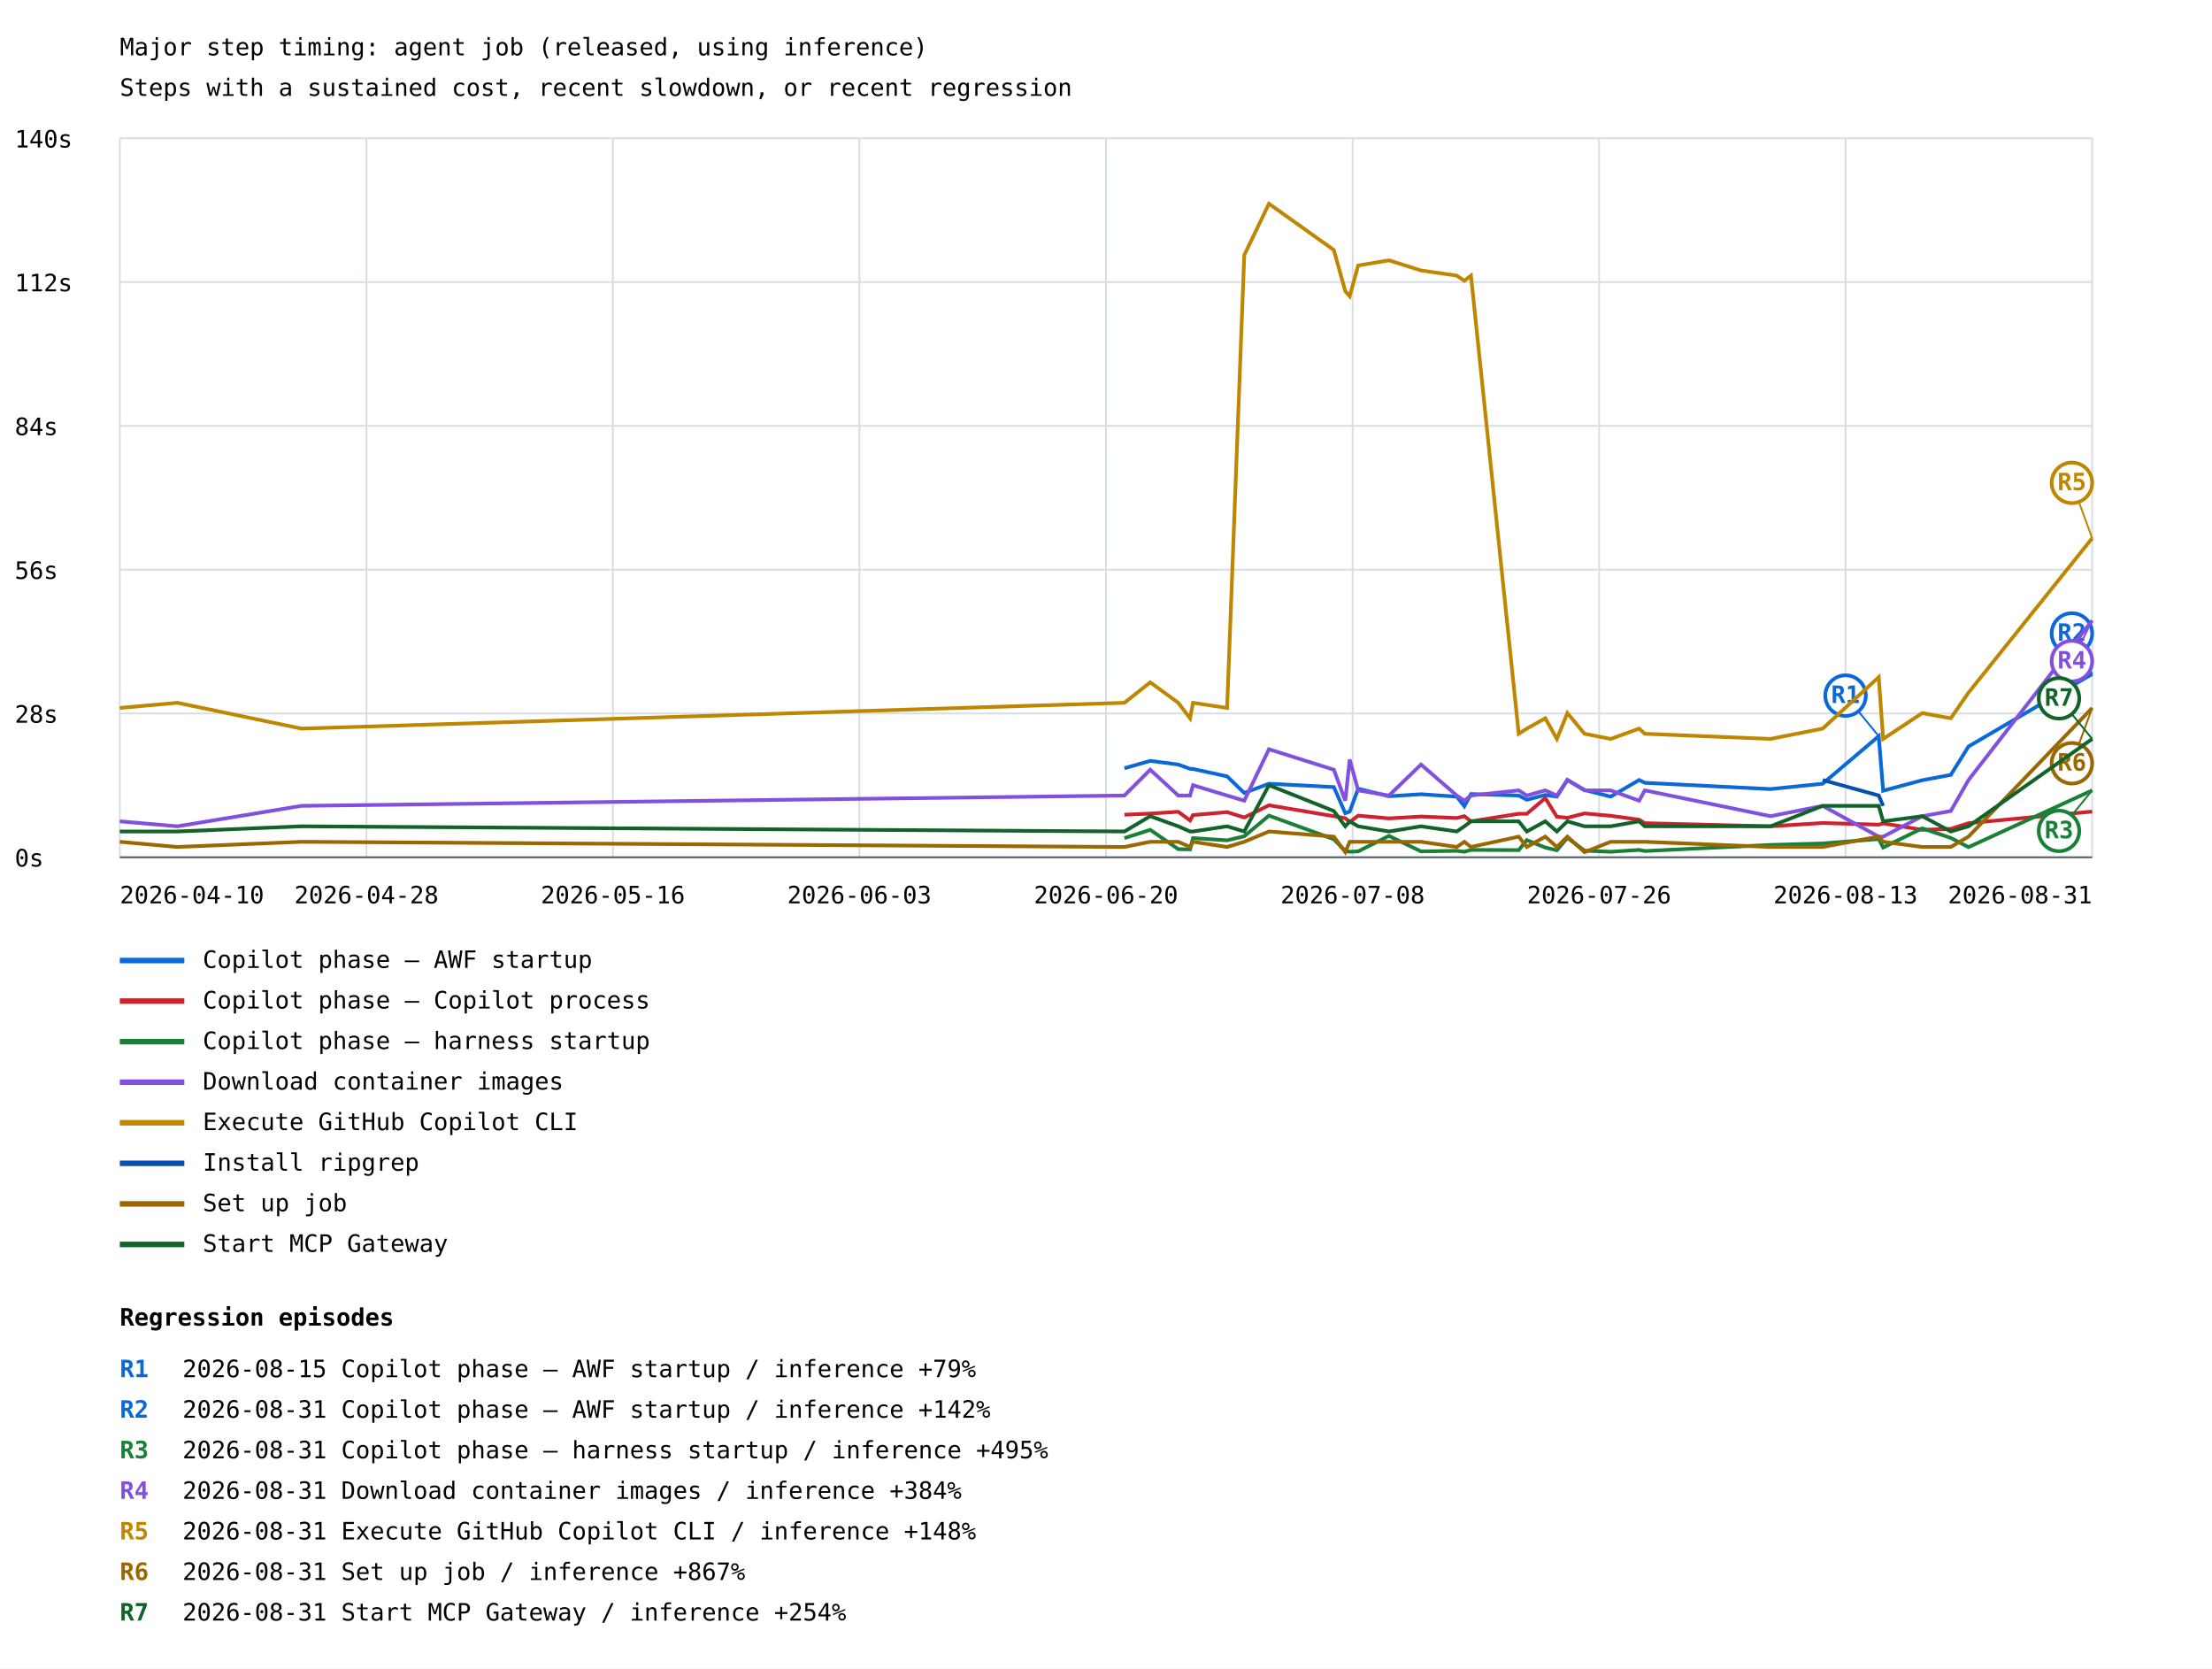
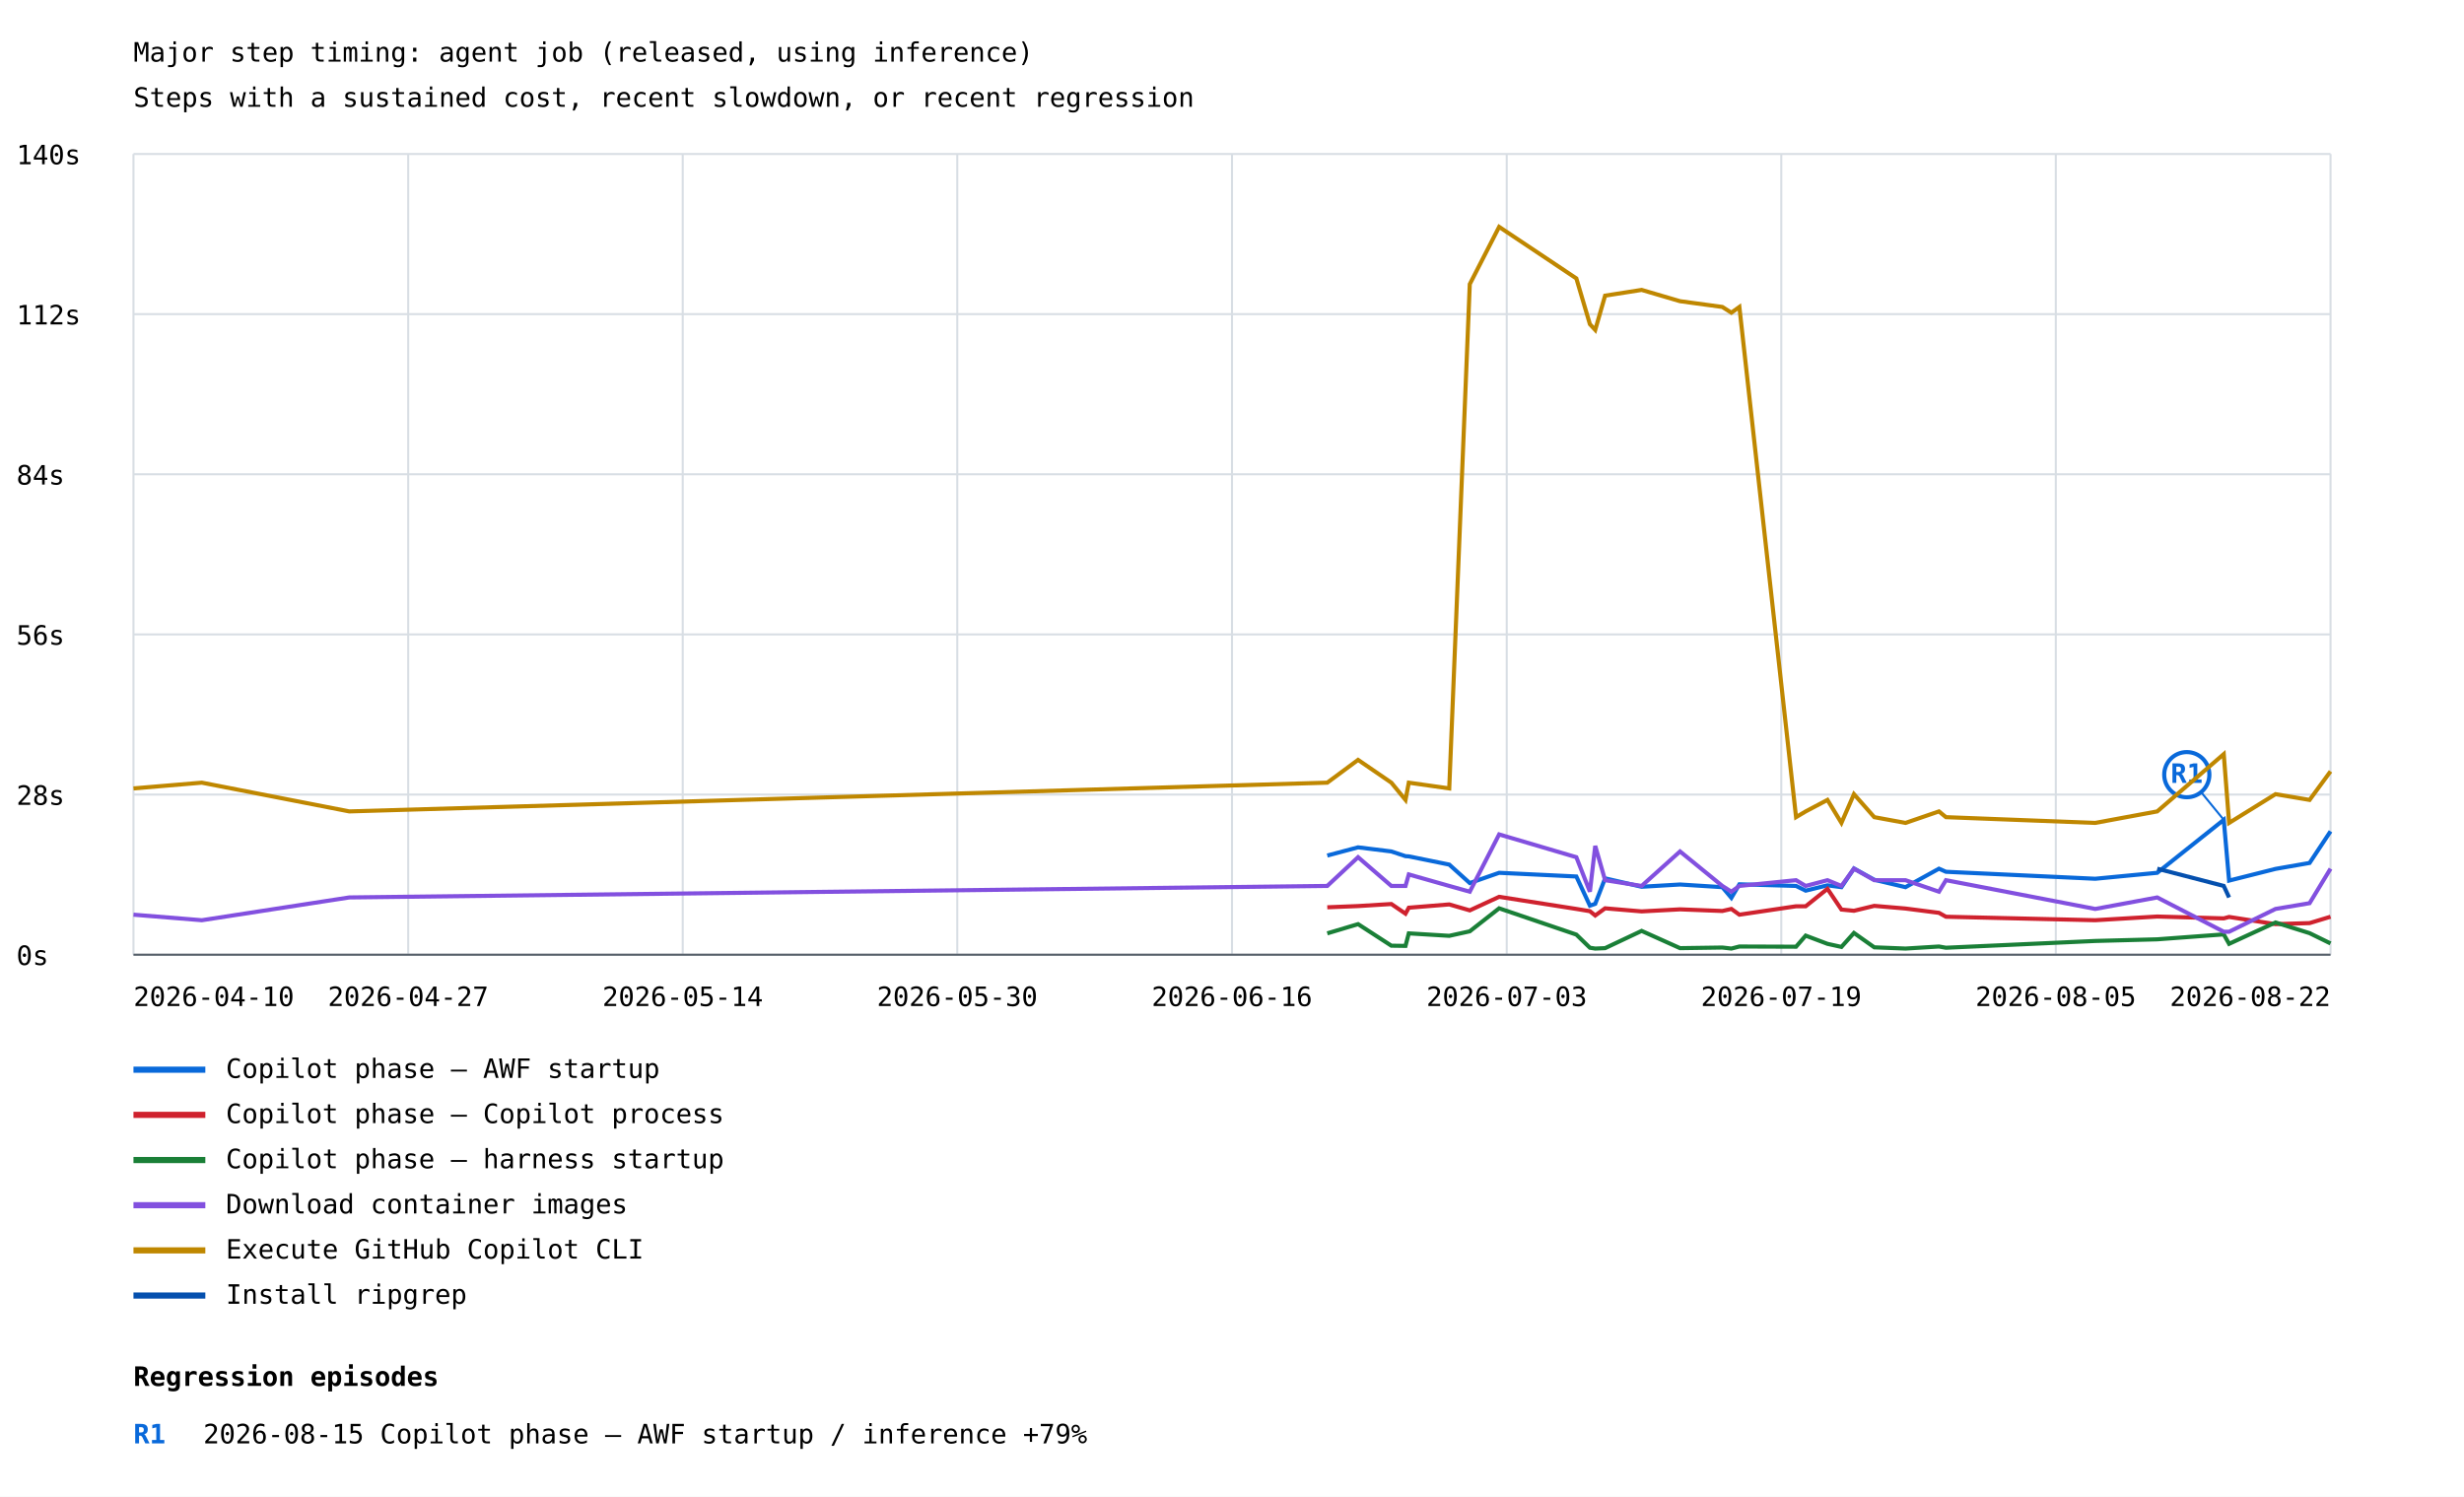
- <svg xmlns="http://www.w3.org/2000/svg" width="1200" height="905" viewBox="0 0 1200 905">
+ <svg xmlns="http://www.w3.org/2000/svg" width="1200" height="729" viewBox="0 0 1200 729">
  <rect width="100%" height="100%" fill="white" />
  <style>text{font-family:ui-monospace,monospace;font-size:13px}.axis{stroke:#57606a;stroke-width:1}.grid{stroke:#d8dee4;stroke-width:1}</style>
  <text x="65" y="30" font-size="20">Major step timing: agent job (released, using inference)</text>
  <text x="65" y="52">Steps with a sustained cost, recent slowdown, or recent regression</text>
  <line class="grid" x1="65" y1="465.0" x2="1135" y2="465.0" />
  <text x="8" y="470.0">0s</text>
  <line class="grid" x1="65" y1="387.0" x2="1135" y2="387.0" />
  <text x="8" y="392.0">28s</text>
  <line class="grid" x1="65" y1="309.0" x2="1135" y2="309.0" />
  <text x="8" y="314.0">56s</text>
  <line class="grid" x1="65" y1="231.0" x2="1135" y2="231.0" />
  <text x="8" y="236.0">84s</text>
  <line class="grid" x1="65" y1="153.0" x2="1135" y2="153.0" />
  <text x="8" y="158.0">112s</text>
  <line class="grid" x1="65" y1="75.0" x2="1135" y2="75.0" />
  <text x="8" y="80.0">140s</text>
  <line class="grid" x1="65.0" y1="75" x2="65.0" y2="465" />
  <line class="grid" x1="198.8" y1="75" x2="198.8" y2="465" />
  <line class="grid" x1="332.5" y1="75" x2="332.5" y2="465" />
  <line class="grid" x1="466.2" y1="75" x2="466.2" y2="465" />
  <line class="grid" x1="600.0" y1="75" x2="600.0" y2="465" />
  <line class="grid" x1="733.8" y1="75" x2="733.8" y2="465" />
  <line class="grid" x1="867.5" y1="75" x2="867.5" y2="465" />
  <line class="grid" x1="1001.2" y1="75" x2="1001.2" y2="465" />
  <line class="grid" x1="1135.0" y1="75" x2="1135.0" y2="465" />
-   <polyline points="610.0,416.7 624.0,412.7 639.2,414.7 645.6,417.0 647.2,417.1 665.7,421.1 675.0,430.1 688.4,425.1 723.6,426.9 729.8,441.1 732.2,440.2 736.8,427.8 753.5,431.9 770.9,430.8 790.3,432.1 794.4,437.3 798.0,430.7 823.9,431.5 828.3,433.8 838.3,431.2 844.6,432.1 850.3,423.0 859.6,428.5 873.8,432.1 889.2,423.1 892.3,424.6 960.5,428.0 988.8,425.1 1019.2,399.3 1021.6,428.9 1042.8,423.2 1058.3,420.3 1067.9,404.9 1135.0,365.6" fill="none" stroke="#0969da" stroke-width="2" />
-   <line x1="1019.2" y1="399.3" x2="1001.2" y2="377.3" stroke="#0969da" stroke-width="1" />
-   <circle cx="1001.2" cy="377.3" r="11" fill="white" stroke="#0969da" stroke-width="2" />
-   <text x="1001.2" y="381.3" fill="#0969da" font-size="10" font-weight="bold" text-anchor="middle">R1</text>
-   <line x1="1135.0" y1="365.6" x2="1124.0" y2="343.6" stroke="#0969da" stroke-width="1" />
-   <circle cx="1124.0" cy="343.6" r="11" fill="white" stroke="#0969da" stroke-width="2" />
-   <text x="1124.0" y="347.6" fill="#0969da" font-size="10" font-weight="bold" text-anchor="middle">R2</text>
+   <polyline points="646.4,416.7 661.4,412.7 677.6,414.7 684.5,417.0 686.1,417.1 705.8,421.1 715.8,430.1 730.1,425.1 767.7,426.9 774.3,441.1 776.9,440.2 781.7,427.8 799.5,431.9 818.2,430.8 838.8,432.1 843.2,437.3 847.1,430.7 874.7,431.5 879.4,433.8 890.0,431.2 896.8,432.1 902.9,423.0 912.8,428.5 928.0,432.1 944.3,423.1 947.7,424.6 1020.4,428.0 1050.6,425.1 1083.0,399.3 1085.6,428.9 1108.2,423.2 1124.8,420.3 1135.0,404.9" fill="none" stroke="#0969da" stroke-width="2" />
+   <line x1="1083.0" y1="399.3" x2="1065.0" y2="377.3" stroke="#0969da" stroke-width="1" />
+   <circle cx="1065.0" cy="377.3" r="11" fill="white" stroke="#0969da" stroke-width="2" />
+   <text x="1065.0" y="381.3" fill="#0969da" font-size="10" font-weight="bold" text-anchor="middle">R1</text>
  <line x1="65" y1="521" x2="100" y2="521" stroke="#0969da" stroke-width="3" />
  <text x="110" y="525">Copilot phase — AWF startup</text>
-   <polyline points="610.0,441.9 624.0,441.3 639.2,440.3 645.6,445.0 647.2,442.1 665.7,440.5 675.0,443.4 688.4,436.8 723.6,442.7 729.8,443.8 732.2,445.9 736.8,442.4 753.5,443.9 770.9,442.9 790.3,443.7 794.4,442.7 798.0,445.5 823.9,441.4 828.3,441.4 838.3,432.9 844.6,443.0 850.3,443.6 859.6,441.2 873.8,442.5 889.2,444.6 892.3,446.5 960.5,448.2 988.8,446.4 1019.2,447.3 1021.6,446.6 1042.8,450.1 1058.3,449.6 1067.9,446.5 1135.0,440.2" fill="none" stroke="#cf222e" stroke-width="2" />
+   <polyline points="646.4,441.9 661.4,441.3 677.6,440.3 684.5,445.0 686.1,442.1 705.8,440.5 715.8,443.4 730.1,436.8 767.7,442.7 774.3,443.8 776.9,445.9 781.7,442.4 799.5,443.9 818.2,442.9 838.8,443.7 843.2,442.7 847.1,445.5 874.7,441.4 879.4,441.4 890.0,432.9 896.8,443.0 902.9,443.6 912.8,441.2 928.0,442.5 944.3,444.6 947.7,446.5 1020.4,448.2 1050.6,446.4 1083.0,447.3 1085.6,446.6 1108.2,450.1 1124.8,449.6 1135.0,446.5" fill="none" stroke="#cf222e" stroke-width="2" />
  <line x1="65" y1="543" x2="100" y2="543" stroke="#cf222e" stroke-width="3" />
  <text x="110" y="547">Copilot phase — Copilot process</text>
-   <polyline points="610.0,454.6 624.0,450.1 639.2,460.6 645.6,460.7 647.2,454.6 665.7,455.8 675.0,453.6 688.4,442.4 723.6,455.2 729.8,461.6 732.2,462.0 736.8,461.8 753.5,453.4 770.9,461.8 790.3,461.5 794.4,462.0 798.0,461.0 823.9,461.1 828.3,455.7 838.3,459.7 844.6,461.2 850.3,454.4 859.6,461.4 873.8,462.0 889.2,461.0 892.3,461.6 960.5,458.3 988.8,457.5 1019.2,455.1 1021.6,459.7 1042.8,449.3 1058.3,454.5 1067.9,459.5 1135.0,428.7" fill="none" stroke="#1a7f37" stroke-width="2" />
-   <line x1="1135.0" y1="428.7" x2="1117.0" y2="450.7" stroke="#1a7f37" stroke-width="1" />
-   <circle cx="1117.0" cy="450.7" r="11" fill="white" stroke="#1a7f37" stroke-width="2" />
-   <text x="1117.0" y="454.7" fill="#1a7f37" font-size="10" font-weight="bold" text-anchor="middle">R3</text>
+   <polyline points="646.4,454.6 661.4,450.1 677.6,460.6 684.5,460.7 686.1,454.6 705.8,455.8 715.8,453.6 730.1,442.4 767.7,455.2 774.3,461.6 776.9,462.0 781.7,461.8 799.5,453.4 818.2,461.8 838.8,461.5 843.2,462.0 847.1,461.0 874.7,461.1 879.4,455.7 890.0,459.7 896.8,461.2 902.9,454.4 912.8,461.4 928.0,462.0 944.3,461.0 947.7,461.6 1020.4,458.3 1050.6,457.5 1083.0,455.1 1085.6,459.7 1108.2,449.3 1124.8,454.5 1135.0,459.5" fill="none" stroke="#1a7f37" stroke-width="2" />
  <line x1="65" y1="565" x2="100" y2="565" stroke="#1a7f37" stroke-width="3" />
  <text x="110" y="569">Copilot phase — harness startup</text>
-   <polyline points="65.0,445.5 96.2,448.2 163.6,437.1 610.0,431.5 624.0,417.5 639.2,431.5 645.6,431.5 647.2,425.9 665.7,431.5 675.0,434.3 688.4,406.4 723.6,417.5 729.8,434.3 732.2,412.0 736.8,428.7 753.5,431.5 770.9,414.7 790.3,431.5 794.4,434.3 798.0,431.5 823.9,428.7 828.3,431.5 838.3,428.7 844.6,431.5 850.3,423.1 859.6,428.7 873.8,428.7 889.2,434.3 892.3,428.7 960.5,442.7 988.8,437.1 1019.2,453.8 1021.6,453.8 1042.8,442.7 1058.3,439.9 1067.9,423.1 1135.0,336.6" fill="none" stroke="#8250df" stroke-width="2" />
-   <line x1="1135.0" y1="336.6" x2="1124.0" y2="358.6" stroke="#8250df" stroke-width="1" />
-   <circle cx="1124.0" cy="358.6" r="11" fill="white" stroke="#8250df" stroke-width="2" />
-   <text x="1124.0" y="362.6" fill="#8250df" font-size="10" font-weight="bold" text-anchor="middle">R4</text>
+   <polyline points="65.0,445.5 98.3,448.2 170.1,437.1 646.4,431.5 661.4,417.5 677.6,431.5 684.5,431.5 686.1,425.9 705.8,431.5 715.8,434.3 730.1,406.4 767.7,417.5 774.3,434.3 776.9,412.0 781.7,428.7 799.5,431.5 818.2,414.7 838.8,431.5 843.2,434.3 847.1,431.5 874.7,428.7 879.4,431.5 890.0,428.7 896.8,431.5 902.9,423.1 912.8,428.7 928.0,428.7 944.3,434.3 947.7,428.7 1020.4,442.7 1050.6,437.1 1083.0,453.8 1085.6,453.8 1108.2,442.7 1124.8,439.9 1135.0,423.1" fill="none" stroke="#8250df" stroke-width="2" />
  <line x1="65" y1="587" x2="100" y2="587" stroke="#8250df" stroke-width="3" />
  <text x="110" y="591">Download container images</text>
-   <polyline points="65.0,384.0 96.2,381.2 163.6,395.2 610.0,381.2 624.0,370.1 639.2,381.2 645.6,389.6 647.2,381.2 665.7,384.0 675.0,138.4 688.4,110.5 723.6,135.6 729.8,157.9 732.2,160.7 736.8,144.0 753.5,141.2 770.9,146.7 790.3,149.5 794.4,152.3 798.0,149.5 823.9,398.0 828.3,395.2 838.3,389.6 844.6,400.8 850.3,386.8 859.6,398.0 873.8,400.8 889.2,395.2 892.3,398.0 960.5,400.8 988.8,395.2 1019.2,367.3 1021.6,400.8 1042.8,386.8 1058.3,389.6 1067.9,375.7 1135.0,291.9" fill="none" stroke="#bf8700" stroke-width="2" />
-   <line x1="1135.0" y1="291.9" x2="1124.0" y2="261.9" stroke="#bf8700" stroke-width="1" />
-   <circle cx="1124.0" cy="261.9" r="11" fill="white" stroke="#bf8700" stroke-width="2" />
-   <text x="1124.0" y="265.9" fill="#bf8700" font-size="10" font-weight="bold" text-anchor="middle">R5</text>
+   <polyline points="65.0,384.0 98.3,381.2 170.1,395.2 646.4,381.2 661.4,370.1 677.6,381.2 684.5,389.6 686.1,381.2 705.8,384.0 715.8,138.4 730.1,110.5 767.7,135.6 774.3,157.9 776.9,160.7 781.7,144.0 799.5,141.2 818.2,146.7 838.8,149.5 843.2,152.3 847.1,149.5 874.7,398.0 879.4,395.2 890.0,389.6 896.8,400.8 902.9,386.8 912.8,398.0 928.0,400.8 944.3,395.2 947.7,398.0 1020.4,400.8 1050.6,395.2 1083.0,367.3 1085.6,400.8 1108.2,386.8 1124.8,389.6 1135.0,375.7" fill="none" stroke="#bf8700" stroke-width="2" />
  <line x1="65" y1="609" x2="100" y2="609" stroke="#bf8700" stroke-width="3" />
  <text x="110" y="613">Execute GitHub Copilot CLI</text>
-   <polyline points="988.8,423.1 1019.2,431.5 1021.6,437.1" fill="none" stroke="#0550ae" stroke-width="2" />
+   <polyline points="1050.6,423.1 1083.0,431.5 1085.6,437.1" fill="none" stroke="#0550ae" stroke-width="2" />
  <line x1="65" y1="631" x2="100" y2="631" stroke="#0550ae" stroke-width="3" />
  <text x="110" y="635">Install ripgrep</text>
-   <polyline points="65.0,456.6 96.2,459.4 163.6,456.6 610.0,459.4 624.0,456.6 639.2,456.6 645.6,459.4 647.2,456.6 665.7,459.4 675.0,456.6 688.4,451.0 723.6,453.8 729.8,462.2 732.2,456.6 736.8,456.6 753.5,456.6 770.9,456.6 790.3,459.4 794.4,456.6 798.0,459.4 823.9,453.8 828.3,459.4 838.3,453.8 844.6,459.4 850.3,453.8 859.6,462.2 873.8,456.6 889.2,456.6 892.3,456.6 960.5,459.4 988.8,459.4 1019.2,453.8 1021.6,456.6 1042.8,459.4 1058.3,459.4 1067.9,453.8 1135.0,384.0" fill="none" stroke="#9a6700" stroke-width="2" />
-   <line x1="1135.0" y1="384.0" x2="1124.0" y2="414.0" stroke="#9a6700" stroke-width="1" />
-   <circle cx="1124.0" cy="414.0" r="11" fill="white" stroke="#9a6700" stroke-width="2" />
-   <text x="1124.0" y="418.0" fill="#9a6700" font-size="10" font-weight="bold" text-anchor="middle">R6</text>
-   <line x1="65" y1="653" x2="100" y2="653" stroke="#9a6700" stroke-width="3" />
-   <text x="110" y="657">Set up job</text>
-   <polyline points="65.0,451.0 96.2,451.0 163.6,448.2 610.0,451.0 624.0,442.7 639.2,448.2 645.6,451.0 647.2,451.0 665.7,448.2 675.0,451.0 688.4,425.9 723.6,439.9 729.8,448.2 732.2,445.5 736.8,448.2 753.5,451.0 770.9,448.2 790.3,451.0 794.4,448.2 798.0,445.5 823.9,445.5 828.3,451.0 838.3,445.5 844.6,451.0 850.3,445.5 859.6,448.2 873.8,448.2 889.2,445.5 892.3,448.2 960.5,448.2 988.8,437.1 1019.2,437.1 1021.6,445.5 1042.8,442.7 1058.3,451.0 1067.9,448.2 1135.0,400.8" fill="none" stroke="#116329" stroke-width="2" />
-   <line x1="1135.0" y1="400.8" x2="1117.0" y2="378.8" stroke="#116329" stroke-width="1" />
-   <circle cx="1117.0" cy="378.8" r="11" fill="white" stroke="#116329" stroke-width="2" />
-   <text x="1117.0" y="382.8" fill="#116329" font-size="10" font-weight="bold" text-anchor="middle">R7</text>
-   <line x1="65" y1="675" x2="100" y2="675" stroke="#116329" stroke-width="3" />
-   <text x="110" y="679">Start MCP Gateway</text>
  <text x="65.0" y="490" text-anchor="start">2026-04-10</text>
-   <text x="198.8" y="490" text-anchor="middle">2026-04-28</text>
-   <text x="332.5" y="490" text-anchor="middle">2026-05-16</text>
-   <text x="466.2" y="490" text-anchor="middle">2026-06-03</text>
-   <text x="600.0" y="490" text-anchor="middle">2026-06-20</text>
-   <text x="733.8" y="490" text-anchor="middle">2026-07-08</text>
-   <text x="867.5" y="490" text-anchor="middle">2026-07-26</text>
-   <text x="1001.2" y="490" text-anchor="middle">2026-08-13</text>
-   <text x="1135.0" y="490" text-anchor="end">2026-08-31</text>
+   <text x="198.8" y="490" text-anchor="middle">2026-04-27</text>
+   <text x="332.5" y="490" text-anchor="middle">2026-05-14</text>
+   <text x="466.2" y="490" text-anchor="middle">2026-05-30</text>
+   <text x="600.0" y="490" text-anchor="middle">2026-06-16</text>
+   <text x="733.8" y="490" text-anchor="middle">2026-07-03</text>
+   <text x="867.5" y="490" text-anchor="middle">2026-07-19</text>
+   <text x="1001.2" y="490" text-anchor="middle">2026-08-05</text>
+   <text x="1135.0" y="490" text-anchor="end">2026-08-22</text>
  <line class="axis" x1="65" y1="465" x2="1135" y2="465" />
-   <text x="65" y="719" font-size="16" font-weight="bold">Regression episodes</text>
-   <text x="65" y="747" fill="#0969da" font-weight="bold">R1</text>
-   <text x="99" y="747">2026-08-15  Copilot phase — AWF startup / inference  +79%</text>
-   <text x="65" y="769" fill="#0969da" font-weight="bold">R2</text>
-   <text x="99" y="769">2026-08-31  Copilot phase — AWF startup / inference  +142%</text>
-   <text x="65" y="791" fill="#1a7f37" font-weight="bold">R3</text>
-   <text x="99" y="791">2026-08-31  Copilot phase — harness startup / inference  +495%</text>
-   <text x="65" y="813" fill="#8250df" font-weight="bold">R4</text>
-   <text x="99" y="813">2026-08-31  Download container images / inference  +384%</text>
-   <text x="65" y="835" fill="#bf8700" font-weight="bold">R5</text>
-   <text x="99" y="835">2026-08-31  Execute GitHub Copilot CLI / inference  +148%</text>
-   <text x="65" y="857" fill="#9a6700" font-weight="bold">R6</text>
-   <text x="99" y="857">2026-08-31  Set up job / inference  +867%</text>
-   <text x="65" y="879" fill="#116329" font-weight="bold">R7</text>
-   <text x="99" y="879">2026-08-31  Start MCP Gateway / inference  +254%</text>
+   <text x="65" y="675" font-size="16" font-weight="bold">Regression episodes</text>
+   <text x="65" y="703" fill="#0969da" font-weight="bold">R1</text>
+   <text x="99" y="703">2026-08-15  Copilot phase — AWF startup / inference  +79%</text>
</svg>
